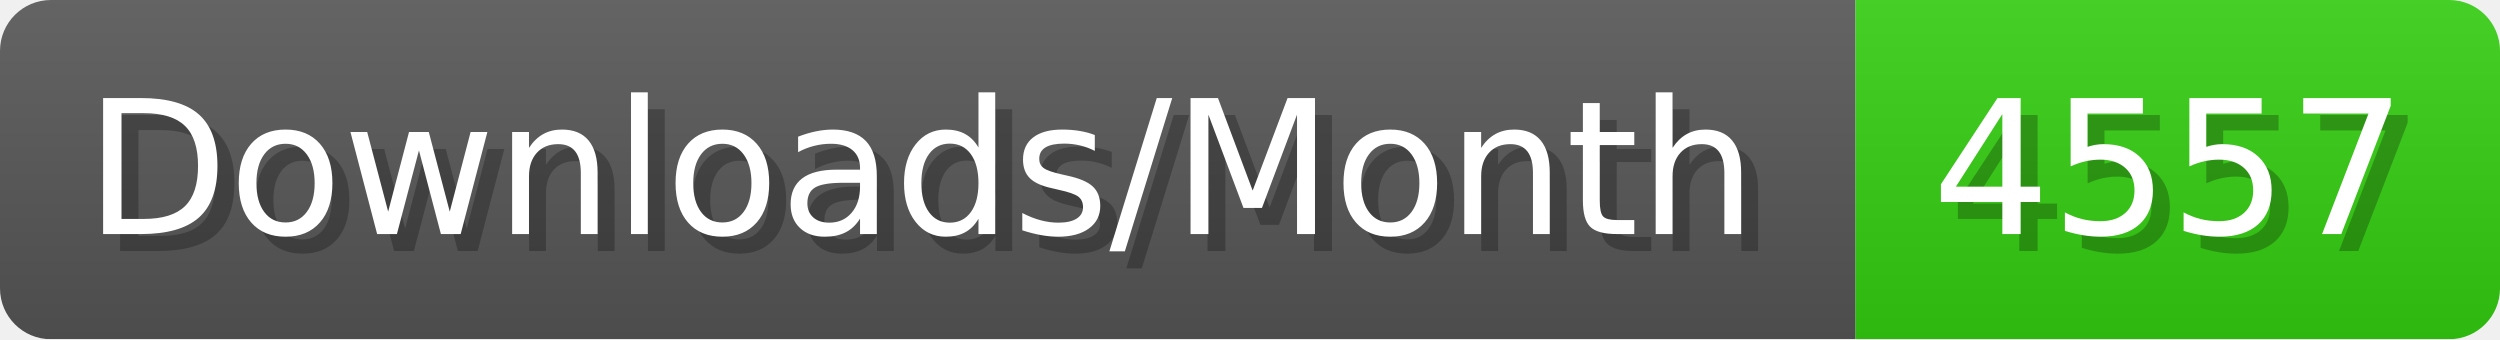
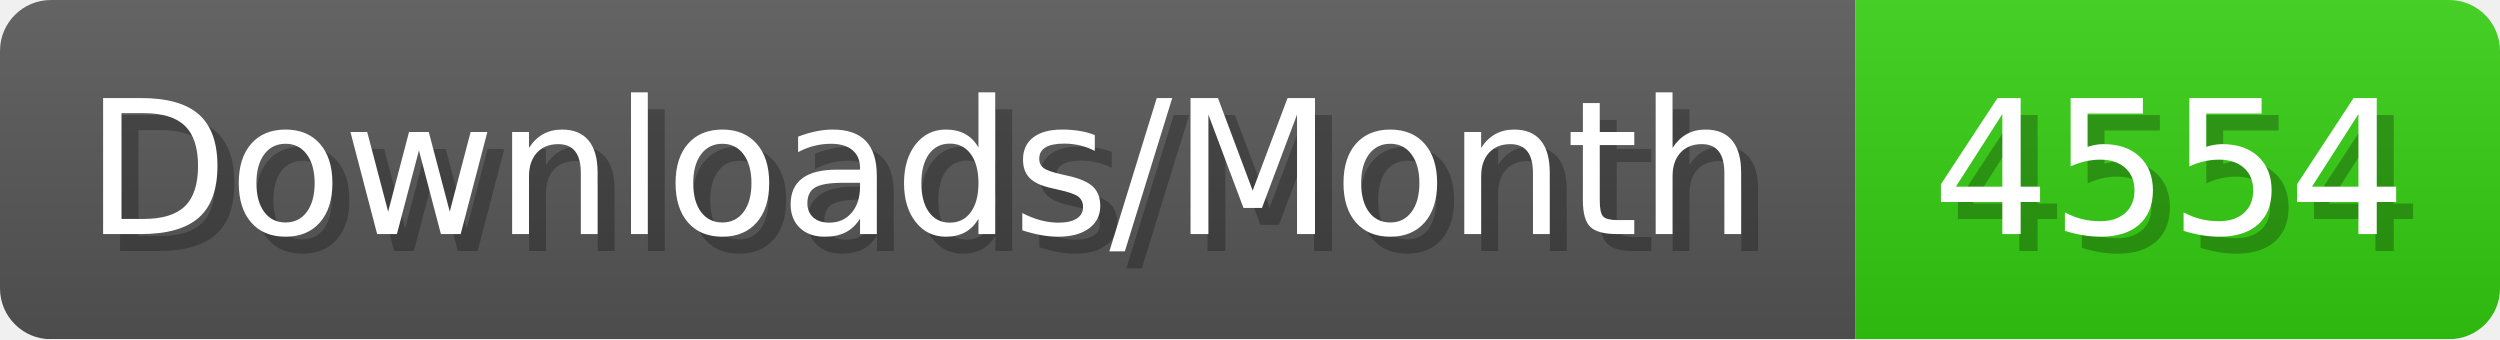
- <svg xmlns="http://www.w3.org/2000/svg" width="147.4" height="20" viewBox="0 0 1474 200" role="img" aria-label="Downloads/Month: 4557">
+ <svg xmlns="http://www.w3.org/2000/svg" width="147.4" height="20" viewBox="0 0 1474 200" role="img" aria-label="Downloads/Month: 4554">
  <linearGradient id="YlXUI" x2="0" y2="100%">
    <stop offset="0" stop-opacity=".1" stop-color="#EEE" />
    <stop offset="1" stop-opacity=".1" />
  </linearGradient>
  <mask id="JHhop">
    <rect width="1474" height="200" rx="30" fill="#FFF" />
  </mask>
  <g mask="url(#JHhop)">
    <rect width="1094" height="200" fill="#555" />
    <rect width="380" height="200" fill="#3C1" x="1094" />
    <rect width="1474" height="200" fill="url(#YlXUI)" />
  </g>
  <g aria-hidden="true" fill="#fff" text-anchor="start" font-family="Verdana,DejaVu Sans,sans-serif" font-size="110">
    <text x="60" y="148" textLength="994" fill="#000" opacity="0.25">Downloads/Month</text>
    <text x="50" y="138" textLength="994">Downloads/Month</text>
-     <text x="1149" y="148" textLength="280" fill="#000" opacity="0.25">4557</text>
-     <text x="1139" y="138" textLength="280">4557</text>
+     <text x="1149" y="148" textLength="280" fill="#000" opacity="0.25">4554</text>
+     <text x="1139" y="138" textLength="280">4554</text>
  </g>
</svg>
